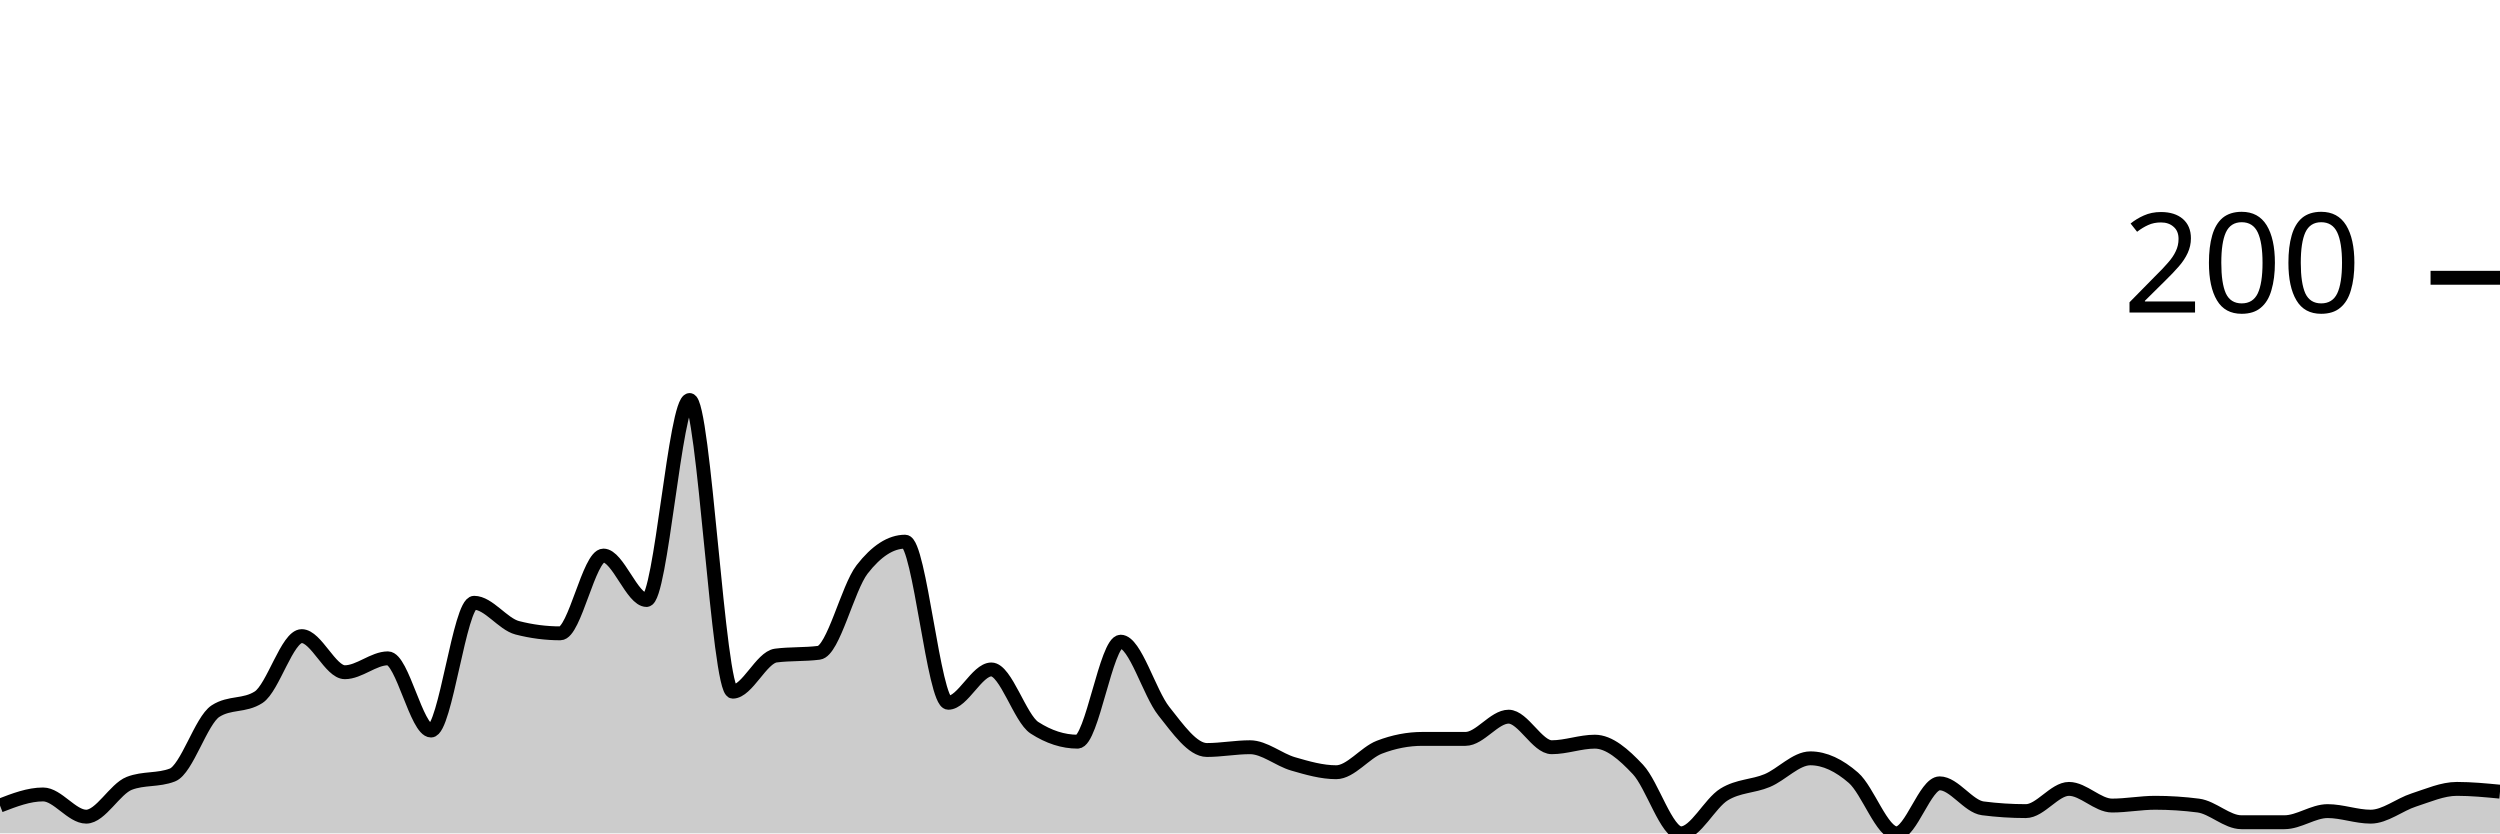
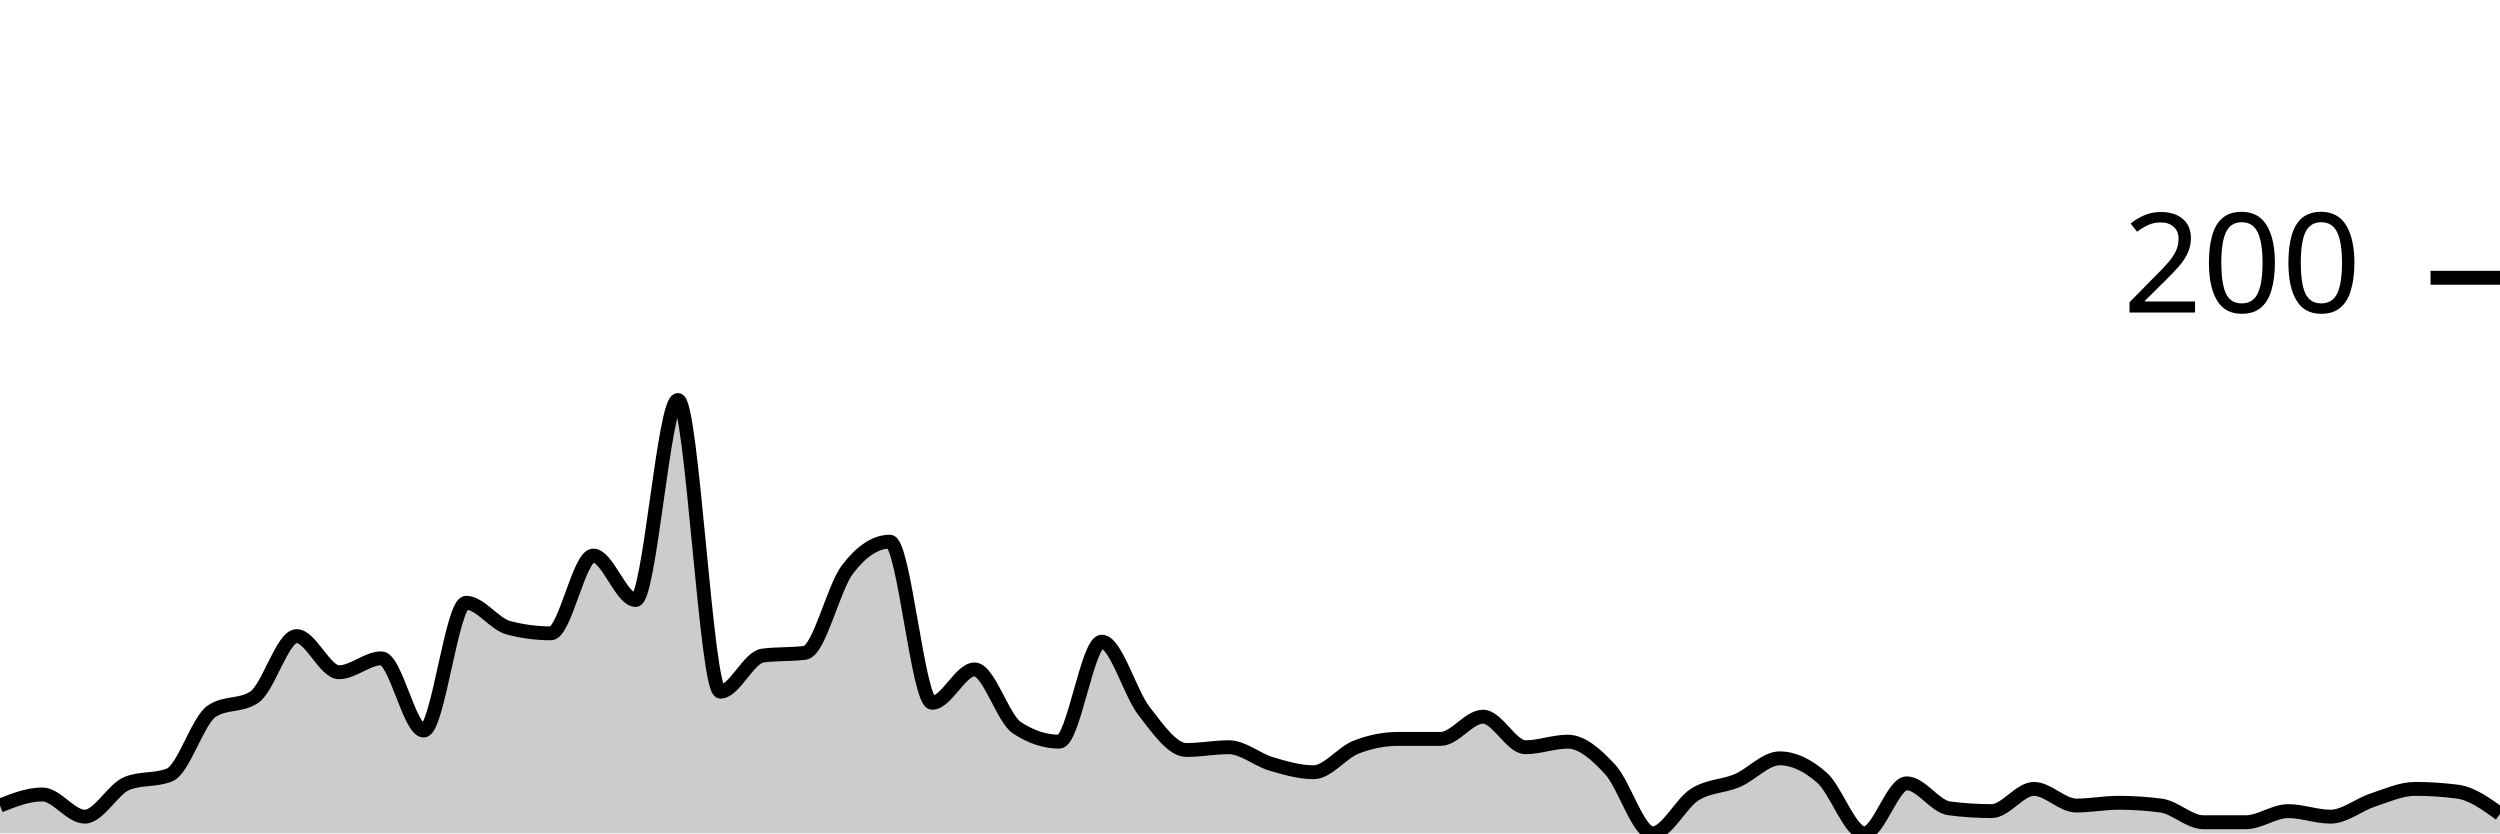
<svg xmlns="http://www.w3.org/2000/svg" viewBox="0 0 180 60">
  <g transform="translate(0,20)">
-     <path class="area" fill="rgba(0, 0, 0, 0.2)" d="M0,38C1.034,37.6,2.069,37.2,3.103,37.2C4.138,37.2,5.172,38.8,6.207,38.8C7.241,38.8,8.276,36.8,9.31,36.4C10.345,36,11.379,36.2,12.414,35.8C13.448,35.4,14.483,31.867,15.517,31.2C16.552,30.533,17.586,30.867,18.621,30.2C19.655,29.533,20.69,25.8,21.724,25.8C22.759,25.8,23.793,28.4,24.828,28.4C25.862,28.4,26.897,27.4,27.931,27.4C28.966,27.4,30,32.6,31.034,32.6C32.069,32.6,33.103,23.4,34.138,23.4C35.172,23.4,36.207,24.933,37.241,25.2C38.276,25.467,39.31,25.6,40.345,25.6C41.379,25.6,42.414,20,43.448,20C44.483,20,45.517,23.2,46.552,23.2C47.586,23.2,48.621,8.8,49.655,8.8C50.69,8.8,51.724,29.8,52.759,29.8C53.793,29.8,54.828,27.333,55.862,27.2C56.897,27.067,57.931,27.133,58.966,27C60,26.867,61.034,22.333,62.069,21C63.103,19.667,64.138,19,65.172,19C66.207,19,67.241,30.6,68.276,30.6C69.31,30.6,70.345,28.2,71.379,28.2C72.414,28.2,73.448,31.733,74.483,32.4C75.517,33.067,76.552,33.4,77.586,33.4C78.621,33.4,79.655,26.2,80.69,26.2C81.724,26.2,82.759,29.9,83.793,31.2C84.828,32.5,85.862,34,86.897,34C87.931,34,88.966,33.8,90,33.8C91.034,33.8,92.069,34.7,93.103,35C94.138,35.3,95.172,35.6,96.207,35.6C97.241,35.6,98.276,34.2,99.31,33.8C100.345,33.4,101.379,33.2,102.414,33.2C103.448,33.2,104.483,33.2,105.517,33.2C106.552,33.2,107.586,31.6,108.621,31.6C109.655,31.6,110.69,33.8,111.724,33.8C112.759,33.8,113.793,33.4,114.828,33.4C115.862,33.4,116.897,34.3,117.931,35.4C118.966,36.5,120,40,121.034,40C122.069,40,123.103,37.833,124.138,37.2C125.172,36.567,126.207,36.633,127.241,36.2C128.276,35.767,129.31,34.6,130.345,34.6C131.379,34.6,132.414,35.1,133.448,36C134.483,36.9,135.517,40,136.552,40C137.586,40,138.621,36.4,139.655,36.4C140.69,36.4,141.724,38.067,142.759,38.2C143.793,38.333,144.828,38.4,145.862,38.4C146.897,38.4,147.931,36.8,148.966,36.8C150,36.8,151.034,38,152.069,38C153.103,38,154.138,37.8,155.172,37.8C156.207,37.8,157.241,37.867,158.276,38C159.31,38.133,160.345,39.2,161.379,39.2C162.414,39.2,163.448,39.2,164.483,39.2C165.517,39.2,166.552,38.4,167.586,38.4C168.621,38.4,169.655,38.8,170.69,38.8C171.724,38.8,172.759,37.933,173.793,37.6C174.828,37.267,175.862,36.8,176.897,36.8C177.931,36.8,178.966,36.9,180,37L180,40C178.966,40,177.931,40,176.897,40C175.862,40,174.828,40,173.793,40C172.759,40,171.724,40,170.69,40C169.655,40,168.621,40,167.586,40C166.552,40,165.517,40,164.483,40C163.448,40,162.414,40,161.379,40C160.345,40,159.31,40,158.276,40C157.241,40,156.207,40,155.172,40C154.138,40,153.103,40,152.069,40C151.034,40,150,40,148.966,40C147.931,40,146.897,40,145.862,40C144.828,40,143.793,40,142.759,40C141.724,40,140.69,40,139.655,40C138.621,40,137.586,40,136.552,40C135.517,40,134.483,40,133.448,40C132.414,40,131.379,40,130.345,40C129.31,40,128.276,40,127.241,40C126.207,40,125.172,40,124.138,40C123.103,40,122.069,40,121.034,40C120,40,118.966,40,117.931,40C116.897,40,115.862,40,114.828,40C113.793,40,112.759,40,111.724,40C110.69,40,109.655,40,108.621,40C107.586,40,106.552,40,105.517,40C104.483,40,103.448,40,102.414,40C101.379,40,100.345,40,99.31,40C98.276,40,97.241,40,96.207,40C95.172,40,94.138,40,93.103,40C92.069,40,91.034,40,90,40C88.966,40,87.931,40,86.897,40C85.862,40,84.828,40,83.793,40C82.759,40,81.724,40,80.69,40C79.655,40,78.621,40,77.586,40C76.552,40,75.517,40,74.483,40C73.448,40,72.414,40,71.379,40C70.345,40,69.31,40,68.276,40C67.241,40,66.207,40,65.172,40C64.138,40,63.103,40,62.069,40C61.034,40,60,40,58.966,40C57.931,40,56.897,40,55.862,40C54.828,40,53.793,40,52.759,40C51.724,40,50.69,40,49.655,40C48.621,40,47.586,40,46.552,40C45.517,40,44.483,40,43.448,40C42.414,40,41.379,40,40.345,40C39.31,40,38.276,40,37.241,40C36.207,40,35.172,40,34.138,40C33.103,40,32.069,40,31.034,40C30,40,28.966,40,27.931,40C26.897,40,25.862,40,24.828,40C23.793,40,22.759,40,21.724,40C20.69,40,19.655,40,18.621,40C17.586,40,16.552,40,15.517,40C14.483,40,13.448,40,12.414,40C11.379,40,10.345,40,9.31,40C8.276,40,7.241,40,6.207,40C5.172,40,4.138,40,3.103,40C2.069,40,1.034,40,0,40Z" />
-     <path class="line" stroke="black" fill="none" d="M0,38C1.034,37.6,2.069,37.2,3.103,37.2C4.138,37.2,5.172,38.8,6.207,38.8C7.241,38.8,8.276,36.8,9.31,36.4C10.345,36,11.379,36.2,12.414,35.8C13.448,35.4,14.483,31.867,15.517,31.2C16.552,30.533,17.586,30.867,18.621,30.2C19.655,29.533,20.69,25.8,21.724,25.8C22.759,25.8,23.793,28.4,24.828,28.4C25.862,28.4,26.897,27.4,27.931,27.4C28.966,27.4,30,32.6,31.034,32.6C32.069,32.6,33.103,23.4,34.138,23.4C35.172,23.4,36.207,24.933,37.241,25.2C38.276,25.467,39.31,25.6,40.345,25.6C41.379,25.6,42.414,20,43.448,20C44.483,20,45.517,23.2,46.552,23.2C47.586,23.2,48.621,8.8,49.655,8.8C50.69,8.8,51.724,29.8,52.759,29.8C53.793,29.8,54.828,27.333,55.862,27.2C56.897,27.067,57.931,27.133,58.966,27C60,26.867,61.034,22.333,62.069,21C63.103,19.667,64.138,19,65.172,19C66.207,19,67.241,30.6,68.276,30.6C69.31,30.6,70.345,28.2,71.379,28.2C72.414,28.2,73.448,31.733,74.483,32.4C75.517,33.067,76.552,33.4,77.586,33.4C78.621,33.4,79.655,26.2,80.69,26.2C81.724,26.2,82.759,29.9,83.793,31.2C84.828,32.5,85.862,34,86.897,34C87.931,34,88.966,33.8,90,33.8C91.034,33.8,92.069,34.7,93.103,35C94.138,35.3,95.172,35.6,96.207,35.6C97.241,35.6,98.276,34.2,99.31,33.8C100.345,33.4,101.379,33.2,102.414,33.2C103.448,33.2,104.483,33.2,105.517,33.2C106.552,33.2,107.586,31.6,108.621,31.6C109.655,31.6,110.69,33.8,111.724,33.8C112.759,33.8,113.793,33.4,114.828,33.4C115.862,33.4,116.897,34.3,117.931,35.4C118.966,36.5,120,40,121.034,40C122.069,40,123.103,37.833,124.138,37.2C125.172,36.567,126.207,36.633,127.241,36.2C128.276,35.767,129.31,34.6,130.345,34.6C131.379,34.6,132.414,35.1,133.448,36C134.483,36.9,135.517,40,136.552,40C137.586,40,138.621,36.4,139.655,36.4C140.69,36.4,141.724,38.067,142.759,38.2C143.793,38.333,144.828,38.4,145.862,38.4C146.897,38.4,147.931,36.8,148.966,36.8C150,36.8,151.034,38,152.069,38C153.103,38,154.138,37.8,155.172,37.8C156.207,37.8,157.241,37.867,158.276,38C159.31,38.133,160.345,39.2,161.379,39.2C162.414,39.2,163.448,39.2,164.483,39.2C165.517,39.2,166.552,38.4,167.586,38.4C168.621,38.4,169.655,38.8,170.69,38.8C171.724,38.8,172.759,37.933,173.793,37.6C174.828,37.267,175.862,36.8,176.897,36.8C177.931,36.8,178.966,36.9,180,37" />
+     <path class="area" fill="rgba(0, 0, 0, 0.2)" d="M0,38C1.017,37.6,2.034,37.2,3.051,37.2C4.068,37.2,5.085,38.8,6.102,38.8C7.119,38.8,8.136,36.8,9.153,36.4C10.169,36,11.186,36.2,12.203,35.8C13.22,35.4,14.237,31.867,15.254,31.2C16.271,30.533,17.288,30.867,18.305,30.2C19.322,29.533,20.339,25.8,21.356,25.8C22.373,25.8,23.39,28.4,24.407,28.4C25.424,28.4,26.441,27.4,27.458,27.4C28.475,27.4,29.492,32.6,30.508,32.6C31.525,32.6,32.542,23.4,33.559,23.4C34.576,23.4,35.593,24.933,36.61,25.2C37.627,25.467,38.644,25.6,39.661,25.6C40.678,25.6,41.695,20,42.712,20C43.729,20,44.746,23.2,45.763,23.2C46.78,23.2,47.797,8.8,48.814,8.8C49.831,8.8,50.847,29.8,51.864,29.8C52.881,29.8,53.898,27.333,54.915,27.2C55.932,27.067,56.949,27.133,57.966,27C58.983,26.867,60,22.333,61.017,21C62.034,19.667,63.051,19,64.068,19C65.085,19,66.102,30.6,67.119,30.6C68.136,30.6,69.153,28.2,70.169,28.2C71.186,28.2,72.203,31.733,73.22,32.4C74.237,33.067,75.254,33.4,76.271,33.4C77.288,33.4,78.305,26.2,79.322,26.2C80.339,26.2,81.356,29.9,82.373,31.2C83.39,32.5,84.407,34,85.424,34C86.441,34,87.458,33.8,88.475,33.8C89.492,33.8,90.508,34.7,91.525,35C92.542,35.3,93.559,35.6,94.576,35.6C95.593,35.6,96.61,34.2,97.627,33.8C98.644,33.4,99.661,33.2,100.678,33.2C101.695,33.2,102.712,33.2,103.729,33.2C104.746,33.2,105.763,31.6,106.78,31.6C107.797,31.6,108.814,33.8,109.831,33.8C110.847,33.8,111.864,33.4,112.881,33.4C113.898,33.4,114.915,34.3,115.932,35.4C116.949,36.5,117.966,40,118.983,40C120,40,121.017,37.833,122.034,37.2C123.051,36.567,124.068,36.633,125.085,36.2C126.102,35.767,127.119,34.6,128.136,34.6C129.153,34.6,130.169,35.1,131.186,36C132.203,36.9,133.22,40,134.237,40C135.254,40,136.271,36.4,137.288,36.4C138.305,36.4,139.322,38.067,140.339,38.2C141.356,38.333,142.373,38.4,143.39,38.4C144.407,38.4,145.424,36.8,146.441,36.8C147.458,36.8,148.475,38,149.492,38C150.508,38,151.525,37.8,152.542,37.8C153.559,37.8,154.576,37.867,155.593,38C156.61,38.133,157.627,39.2,158.644,39.2C159.661,39.2,160.678,39.2,161.695,39.2C162.712,39.2,163.729,38.4,164.746,38.4C165.763,38.4,166.78,38.8,167.797,38.8C168.814,38.8,169.831,37.933,170.847,37.6C171.864,37.267,172.881,36.8,173.898,36.8C174.915,36.8,175.932,36.867,176.949,37C177.966,37.133,178.983,37.867,180,38.6L180,40C178.983,40,177.966,40,176.949,40C175.932,40,174.915,40,173.898,40C172.881,40,171.864,40,170.847,40C169.831,40,168.814,40,167.797,40C166.78,40,165.763,40,164.746,40C163.729,40,162.712,40,161.695,40C160.678,40,159.661,40,158.644,40C157.627,40,156.61,40,155.593,40C154.576,40,153.559,40,152.542,40C151.525,40,150.508,40,149.492,40C148.475,40,147.458,40,146.441,40C145.424,40,144.407,40,143.39,40C142.373,40,141.356,40,140.339,40C139.322,40,138.305,40,137.288,40C136.271,40,135.254,40,134.237,40C133.22,40,132.203,40,131.186,40C130.169,40,129.153,40,128.136,40C127.119,40,126.102,40,125.085,40C124.068,40,123.051,40,122.034,40C121.017,40,120,40,118.983,40C117.966,40,116.949,40,115.932,40C114.915,40,113.898,40,112.881,40C111.864,40,110.847,40,109.831,40C108.814,40,107.797,40,106.78,40C105.763,40,104.746,40,103.729,40C102.712,40,101.695,40,100.678,40C99.661,40,98.644,40,97.627,40C96.61,40,95.593,40,94.576,40C93.559,40,92.542,40,91.525,40C90.508,40,89.492,40,88.475,40C87.458,40,86.441,40,85.424,40C84.407,40,83.39,40,82.373,40C81.356,40,80.339,40,79.322,40C78.305,40,77.288,40,76.271,40C75.254,40,74.237,40,73.22,40C72.203,40,71.186,40,70.169,40C69.153,40,68.136,40,67.119,40C66.102,40,65.085,40,64.068,40C63.051,40,62.034,40,61.017,40C60,40,58.983,40,57.966,40C56.949,40,55.932,40,54.915,40C53.898,40,52.881,40,51.864,40C50.847,40,49.831,40,48.814,40C47.797,40,46.78,40,45.763,40C44.746,40,43.729,40,42.712,40C41.695,40,40.678,40,39.661,40C38.644,40,37.627,40,36.61,40C35.593,40,34.576,40,33.559,40C32.542,40,31.525,40,30.508,40C29.492,40,28.475,40,27.458,40C26.441,40,25.424,40,24.407,40C23.39,40,22.373,40,21.356,40C20.339,40,19.322,40,18.305,40C17.288,40,16.271,40,15.254,40C14.237,40,13.22,40,12.203,40C11.186,40,10.169,40,9.153,40C8.136,40,7.119,40,6.102,40C5.085,40,4.068,40,3.051,40C2.034,40,1.017,40,0,40Z" />
+     <path class="line" stroke="black" fill="none" d="M0,38C1.017,37.6,2.034,37.2,3.051,37.2C4.068,37.2,5.085,38.8,6.102,38.8C7.119,38.8,8.136,36.8,9.153,36.4C10.169,36,11.186,36.2,12.203,35.8C13.22,35.4,14.237,31.867,15.254,31.2C16.271,30.533,17.288,30.867,18.305,30.2C19.322,29.533,20.339,25.8,21.356,25.8C22.373,25.8,23.39,28.4,24.407,28.4C25.424,28.4,26.441,27.4,27.458,27.4C28.475,27.4,29.492,32.6,30.508,32.6C31.525,32.6,32.542,23.4,33.559,23.4C34.576,23.4,35.593,24.933,36.61,25.2C37.627,25.467,38.644,25.6,39.661,25.6C40.678,25.6,41.695,20,42.712,20C43.729,20,44.746,23.2,45.763,23.2C46.78,23.2,47.797,8.8,48.814,8.8C49.831,8.8,50.847,29.8,51.864,29.8C52.881,29.8,53.898,27.333,54.915,27.2C55.932,27.067,56.949,27.133,57.966,27C58.983,26.867,60,22.333,61.017,21C62.034,19.667,63.051,19,64.068,19C65.085,19,66.102,30.6,67.119,30.6C68.136,30.6,69.153,28.2,70.169,28.2C71.186,28.2,72.203,31.733,73.22,32.4C74.237,33.067,75.254,33.4,76.271,33.4C77.288,33.4,78.305,26.2,79.322,26.2C80.339,26.2,81.356,29.9,82.373,31.2C83.39,32.5,84.407,34,85.424,34C86.441,34,87.458,33.8,88.475,33.8C89.492,33.8,90.508,34.7,91.525,35C92.542,35.3,93.559,35.6,94.576,35.6C95.593,35.6,96.61,34.2,97.627,33.8C98.644,33.4,99.661,33.2,100.678,33.2C101.695,33.2,102.712,33.2,103.729,33.2C104.746,33.2,105.763,31.6,106.78,31.6C107.797,31.6,108.814,33.8,109.831,33.8C110.847,33.8,111.864,33.4,112.881,33.4C113.898,33.4,114.915,34.3,115.932,35.4C116.949,36.5,117.966,40,118.983,40C120,40,121.017,37.833,122.034,37.2C123.051,36.567,124.068,36.633,125.085,36.2C126.102,35.767,127.119,34.6,128.136,34.6C129.153,34.6,130.169,35.1,131.186,36C132.203,36.9,133.22,40,134.237,40C135.254,40,136.271,36.4,137.288,36.4C138.305,36.4,139.322,38.067,140.339,38.2C141.356,38.333,142.373,38.4,143.39,38.4C144.407,38.4,145.424,36.8,146.441,36.8C147.458,36.8,148.475,38,149.492,38C150.508,38,151.525,37.8,152.542,37.8C153.559,37.8,154.576,37.867,155.593,38C156.61,38.133,157.627,39.2,158.644,39.2C159.661,39.2,160.678,39.2,161.695,39.2C162.712,39.2,163.729,38.4,164.746,38.4C165.763,38.4,166.78,38.8,167.797,38.8C168.814,38.8,169.831,37.933,170.847,37.6C171.864,37.267,172.881,36.8,173.898,36.8C174.915,36.8,175.932,36.867,176.949,37C177.966,37.133,178.983,37.867,180,38.6" />
    <path class="axis-ceiling" stroke-width="1" stroke="black" fill="none" d="M175,0L180,0" />
    <text class="axis-ceiling-label" font-family="sans-serif" text-anchor="end" font-size="10px" x="170" y="2.5">200</text>
  </g>
</svg>
